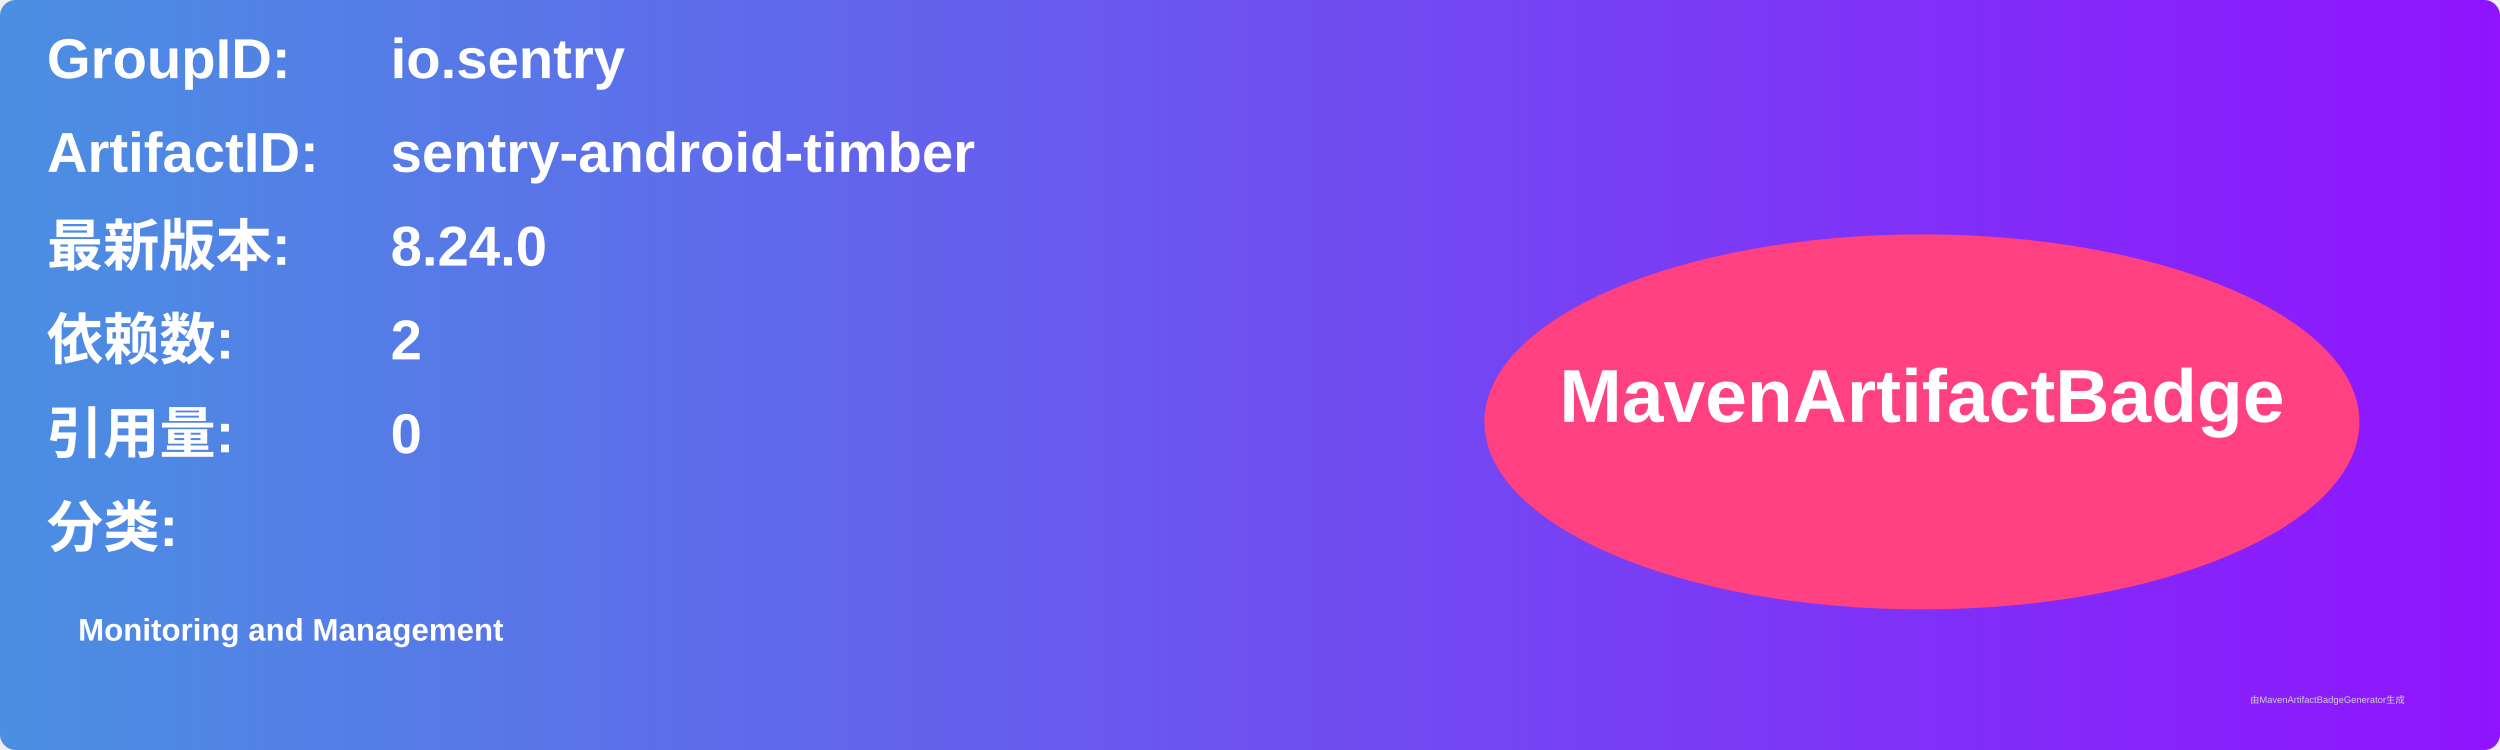
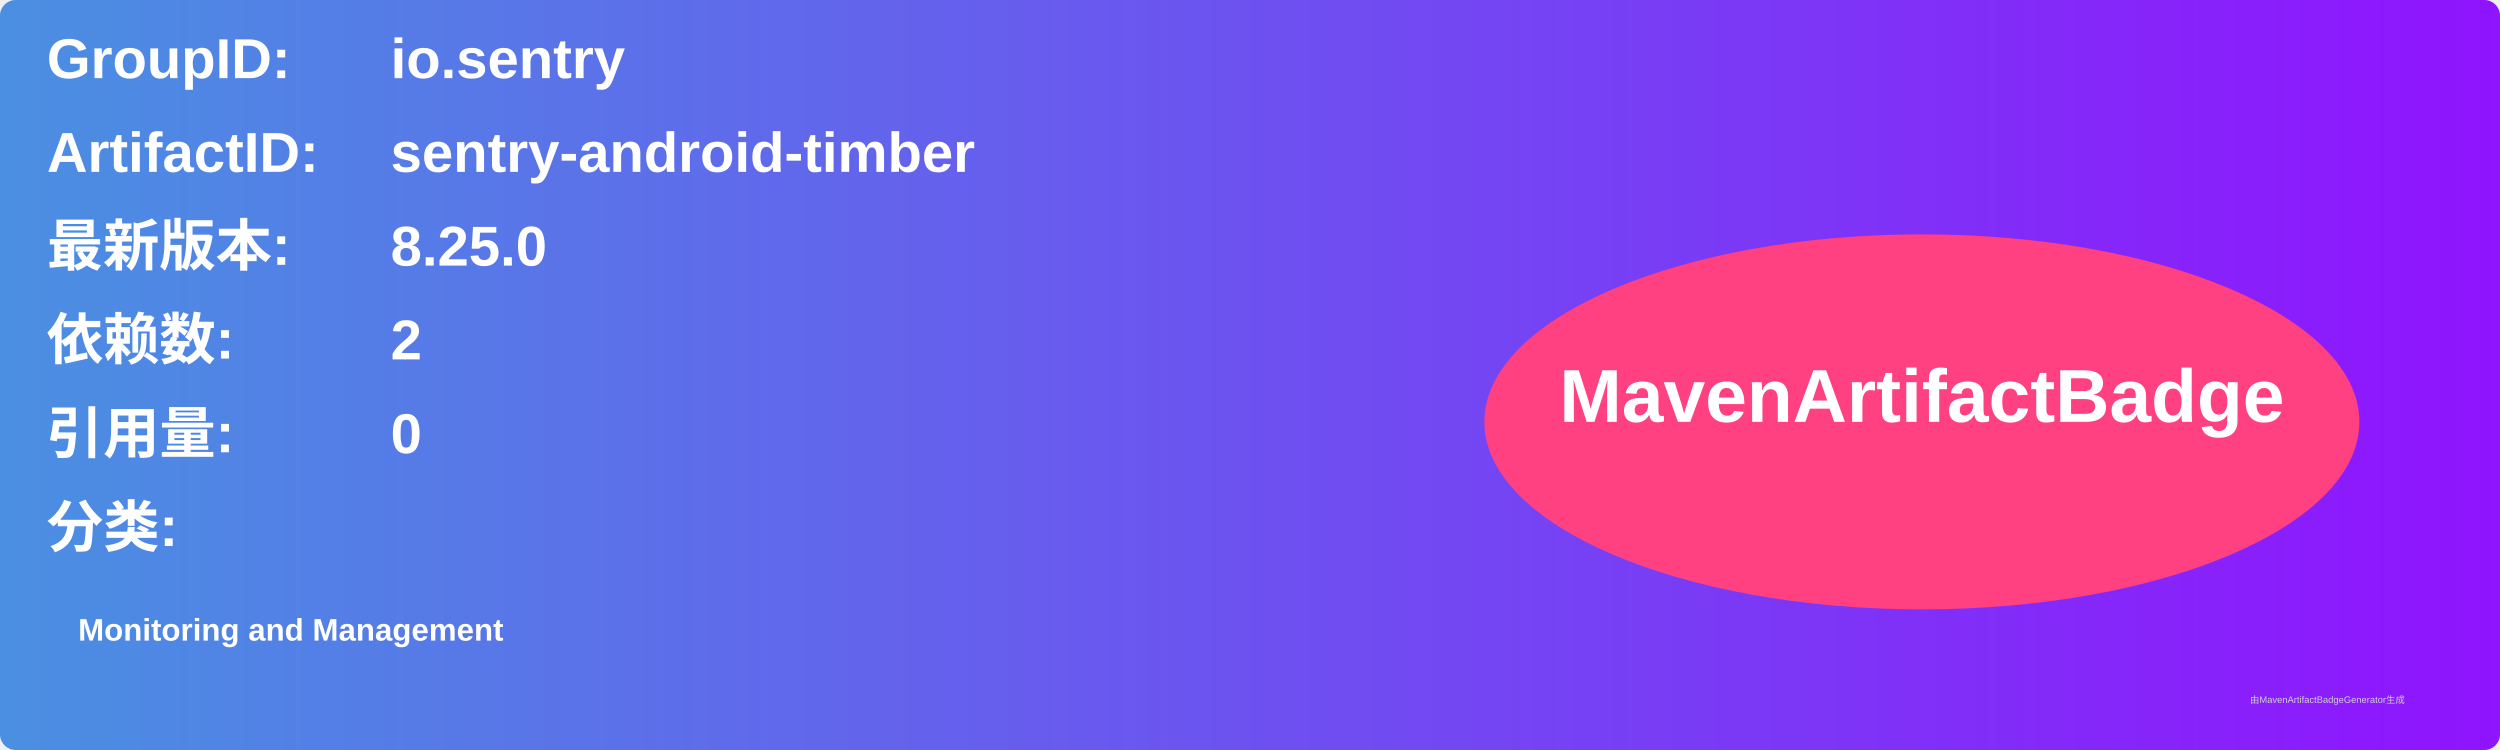
<svg xmlns="http://www.w3.org/2000/svg" width="800" height="240" viewBox="0 0 800 240">
  <linearGradient id="grad" x1="0%" y1="0%" x2="100%" y2="0%">
    <stop offset="0%" stop-color="#4a90e2" />
    <stop offset="100%" stop-color="#9013fe" />
  </linearGradient>
  <rect width="100%" height="100%" rx="5" ry="5" fill="url(#grad)" />
  <g transform="translate(15, 15)">
    <text x="0" y="10" font-family="Arial" font-size="18" fill="white" font-weight="bold" width="260">GroupID:</text>
    <text x="110" y="10" font-family="Arial" font-size="18" fill="white" font-weight="bold" width="460">io.sentry</text>
    <text x="0" y="40" font-family="Arial" font-size="18" fill="white" font-weight="bold" width="260">ArtifactID:</text>
    <text x="110" y="40" font-family="Arial" font-size="18" fill="white" font-weight="bold" width="460">sentry-android-timber</text>
    <text x="0" y="70" font-family="Arial" font-size="18" fill="white" font-weight="bold">最新版本:</text>
    <text x="110" y="70" font-family="Arial" font-size="18" fill="white" font-weight="bold">
-       <tspan font-weight="bold">8.24.0</tspan>
+       <tspan font-weight="bold">8.25.0</tspan>
    </text>
    <text x="0" y="100" font-family="Arial" font-size="18" fill="white" font-weight="bold">依赖数: </text>
    <text x="110" y="100" font-family="Arial" font-size="18" fill="white">
      <tspan font-weight="bold">2</tspan>
    </text>
    <text x="0" y="130" font-family="Arial" font-size="18" fill="white" font-weight="bold">引用量: </text>
    <text x="110" y="130" font-family="Arial" font-size="18" fill="white">
      <tspan font-weight="bold">0</tspan>
    </text>
    <text x="0" y="160" font-family="Arial" font-size="18" fill="white" font-weight="bold">分类:</text>
    <text x="10" y="190" font-family="Arial" font-size="10" fill="white">
      <tspan font-weight="bold">Monitoring and Management</tspan>
    </text>
    <ellipse cx="600" cy="120" rx="140" ry="60" fill="#ff4081" />
    <text x="600" y="120" text-anchor="middle" font-family="Arial" font-size="24" fill="white" font-weight="bold">MavenArtifactBadge</text>
  </g>
  <text x="720" y="225" font-family="Arial" font-size="3" fill="#d0d0d0">由MavenArtifactBadgeGenerator生成</text>
</svg>
